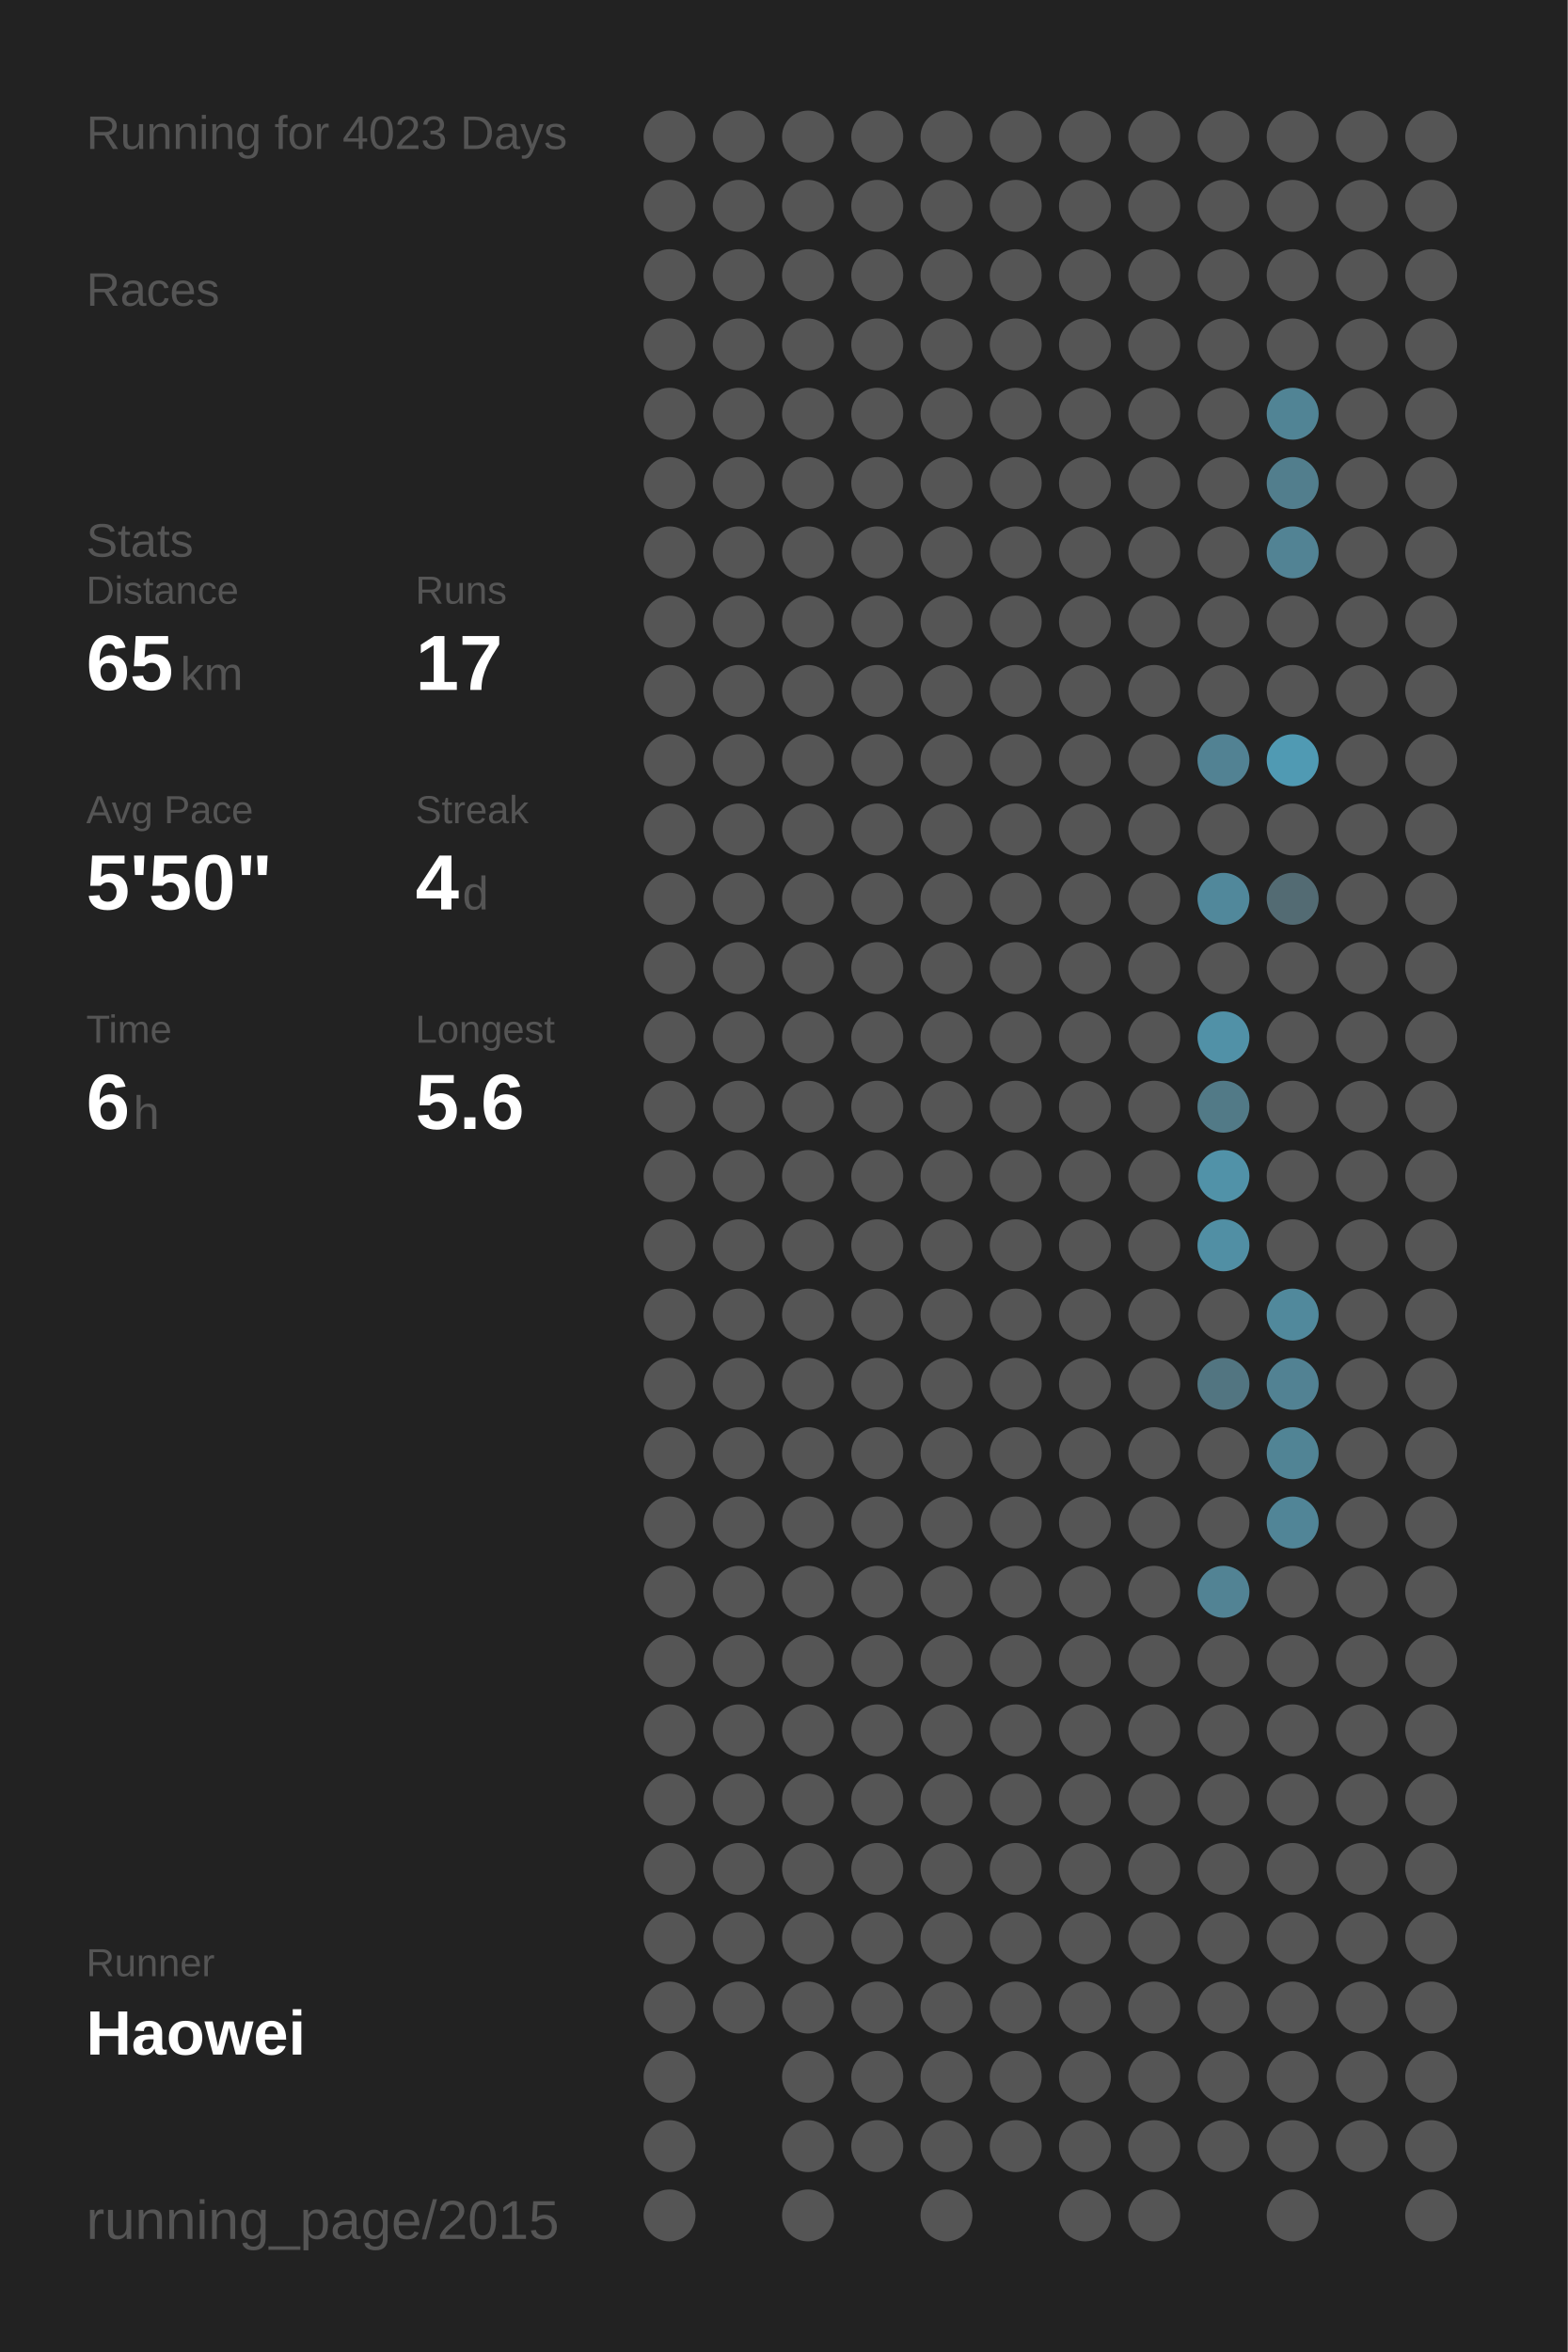
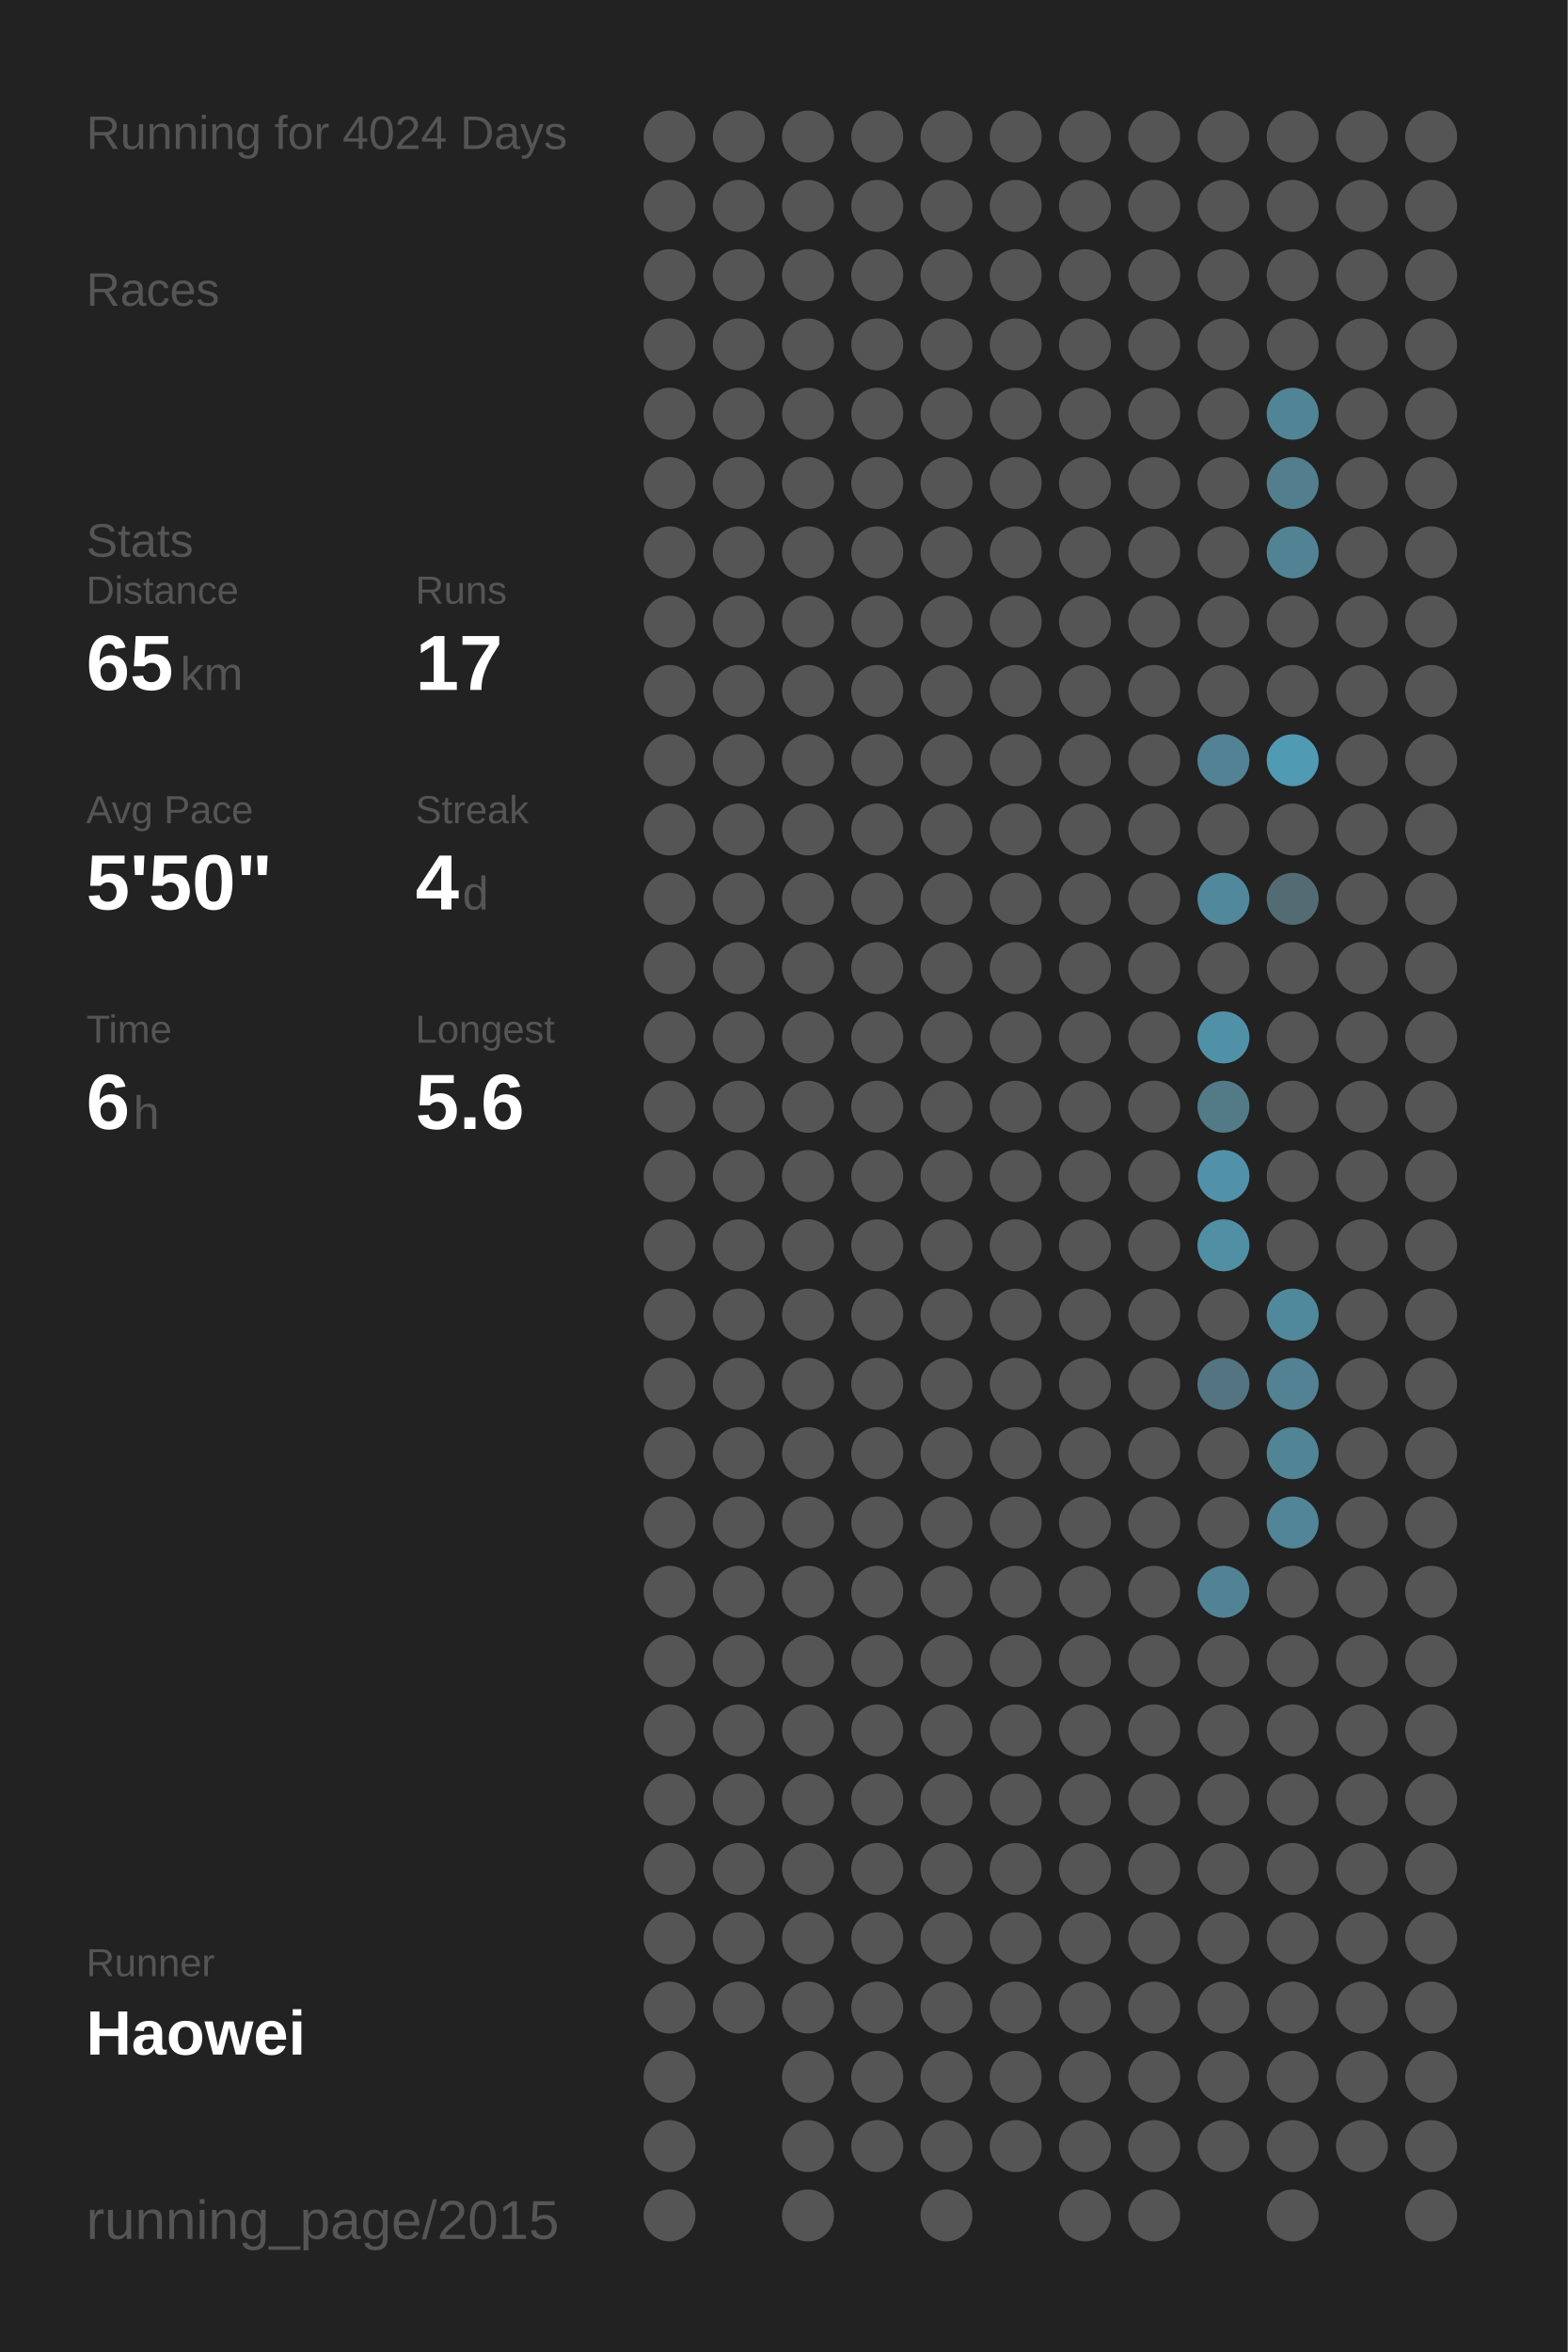
<svg xmlns="http://www.w3.org/2000/svg" baseProfile="full" height="300mm" version="1.1" viewBox="0,0,200,300" width="200mm">
  <defs />
  <rect fill="#222222" height="300" width="200" x="0" y="0" />
-   <text fill="#555555" style="font-size:6px; font-family:Arial;" x="11" y="19">Running for 4023 Days</text>
+   <text fill="#555555" style="font-size:6px; font-family:Arial;" x="11" y="19">Running for 4024 Days</text>
  <text fill="#555555" style="font-size:6px; font-family:Arial;" x="11" y="39">Races</text>
  <text fill="#555555" style="font-size:6px; font-family:Arial;" x="11" y="71">Stats</text>
  <text fill="#555555" style="font-size:5px; font-family:Arial;" x="11" y="77">Distance</text>
  <text fill="#FFFFFF" style="font-size:10px; font-family:Arial; font-weight:bold;" x="11" y="88">65</text>
  <text fill="#555555" style="font-size:6px; font-family:Arial;" x="23" y="88">km</text>
  <text fill="#555555" style="font-size:5px; font-family:Arial;" x="53" y="77">Runs</text>
  <text fill="#FFFFFF" style="font-size:10px; font-family:Arial; font-weight:bold;" x="53" y="88">17</text>
  <text fill="#555555" style="font-size:5px; font-family:Arial;" x="11" y="105">Avg Pace</text>
  <text fill="#FFFFFF" style="font-size:10px; font-family:Arial; font-weight:bold;" x="11" y="116">5'50"</text>
  <text fill="#555555" style="font-size:5px; font-family:Arial;" x="53" y="105">Streak</text>
  <text fill="#FFFFFF" style="font-size:10px; font-family:Arial; font-weight:bold;" x="53" y="116">4</text>
  <text fill="#555555" style="font-size:6px; font-family:Arial;" x="59" y="116">d</text>
  <text fill="#555555" style="font-size:5px; font-family:Arial;" x="11" y="133">Time</text>
  <text fill="#FFFFFF" style="font-size:10px; font-family:Arial; font-weight:bold;" x="11" y="144">6</text>
  <text fill="#555555" style="font-size:6px; font-family:Arial;" x="17" y="144">h</text>
  <text fill="#555555" style="font-size:5px; font-family:Arial;" x="53" y="133">Longest</text>
  <text fill="#FFFFFF" style="font-size:10px; font-family:Arial; font-weight:bold;" x="53" y="144">5.6</text>
  <text fill="#555555" style="font-size:5px; font-family:Arial;" x="11" y="252.065">Runner</text>
  <text fill="#FFFFFF" style="font-size:8px; font-family:Arial; font-weight:bold;" x="11" y="262.065">Haowei</text>
  <text fill="#555555" style="font-size:7px; font-family:Arial;" x="11" y="285.581">running_page/2015</text>
  <circle cx="85.417" cy="17.419" fill="#555555" r="3.312" />
  <circle cx="85.417" cy="26.258" fill="#555555" r="3.312" />
  <circle cx="85.417" cy="35.097" fill="#555555" r="3.312" />
  <circle cx="85.417" cy="43.935" fill="#555555" r="3.312" />
  <circle cx="85.417" cy="52.774" fill="#555555" r="3.312" />
  <circle cx="85.417" cy="61.613" fill="#555555" r="3.312" />
  <circle cx="85.417" cy="70.452" fill="#555555" r="3.312" />
  <circle cx="85.417" cy="79.29" fill="#555555" r="3.312" />
  <circle cx="85.417" cy="88.129" fill="#555555" r="3.312" />
  <circle cx="85.417" cy="96.968" fill="#555555" r="3.312" />
  <circle cx="85.417" cy="105.806" fill="#555555" r="3.312" />
  <circle cx="85.417" cy="114.645" fill="#555555" r="3.312" />
  <circle cx="85.417" cy="123.484" fill="#555555" r="3.312" />
  <circle cx="85.417" cy="132.323" fill="#555555" r="3.312" />
  <circle cx="85.417" cy="141.161" fill="#555555" r="3.312" />
  <circle cx="85.417" cy="150" fill="#555555" r="3.312" />
  <circle cx="85.417" cy="158.839" fill="#555555" r="3.312" />
  <circle cx="85.417" cy="167.677" fill="#555555" r="3.312" />
  <circle cx="85.417" cy="176.516" fill="#555555" r="3.312" />
  <circle cx="85.417" cy="185.355" fill="#555555" r="3.312" />
  <circle cx="85.417" cy="194.194" fill="#555555" r="3.312" />
  <circle cx="85.417" cy="203.032" fill="#555555" r="3.312" />
  <circle cx="85.417" cy="211.871" fill="#555555" r="3.312" />
  <circle cx="85.417" cy="220.71" fill="#555555" r="3.312" />
  <circle cx="85.417" cy="229.548" fill="#555555" r="3.312" />
  <circle cx="85.417" cy="238.387" fill="#555555" r="3.312" />
  <circle cx="85.417" cy="247.226" fill="#555555" r="3.312" />
  <circle cx="85.417" cy="256.065" fill="#555555" r="3.312" />
  <circle cx="85.417" cy="264.903" fill="#555555" r="3.312" />
  <circle cx="85.417" cy="273.742" fill="#555555" r="3.312" />
  <circle cx="85.417" cy="282.581" fill="#555555" r="3.312" />
  <circle cx="94.25" cy="17.419" fill="#555555" r="3.312" />
  <circle cx="94.25" cy="26.258" fill="#555555" r="3.312" />
  <circle cx="94.25" cy="35.097" fill="#555555" r="3.312" />
  <circle cx="94.25" cy="43.935" fill="#555555" r="3.312" />
  <circle cx="94.25" cy="52.774" fill="#555555" r="3.312" />
  <circle cx="94.25" cy="61.613" fill="#555555" r="3.312" />
  <circle cx="94.25" cy="70.452" fill="#555555" r="3.312" />
  <circle cx="94.25" cy="79.29" fill="#555555" r="3.312" />
  <circle cx="94.25" cy="88.129" fill="#555555" r="3.312" />
  <circle cx="94.25" cy="96.968" fill="#555555" r="3.312" />
  <circle cx="94.25" cy="105.806" fill="#555555" r="3.312" />
  <circle cx="94.25" cy="114.645" fill="#555555" r="3.312" />
  <circle cx="94.25" cy="123.484" fill="#555555" r="3.312" />
  <circle cx="94.25" cy="132.323" fill="#555555" r="3.312" />
  <circle cx="94.25" cy="141.161" fill="#555555" r="3.312" />
  <circle cx="94.25" cy="150" fill="#555555" r="3.312" />
  <circle cx="94.25" cy="158.839" fill="#555555" r="3.312" />
  <circle cx="94.25" cy="167.677" fill="#555555" r="3.312" />
  <circle cx="94.25" cy="176.516" fill="#555555" r="3.312" />
  <circle cx="94.25" cy="185.355" fill="#555555" r="3.312" />
  <circle cx="94.25" cy="194.194" fill="#555555" r="3.312" />
  <circle cx="94.25" cy="203.032" fill="#555555" r="3.312" />
  <circle cx="94.25" cy="211.871" fill="#555555" r="3.312" />
  <circle cx="94.25" cy="220.71" fill="#555555" r="3.312" />
  <circle cx="94.25" cy="229.548" fill="#555555" r="3.312" />
  <circle cx="94.25" cy="238.387" fill="#555555" r="3.312" />
  <circle cx="94.25" cy="247.226" fill="#555555" r="3.312" />
  <circle cx="94.25" cy="256.065" fill="#555555" r="3.312" />
  <circle cx="103.083" cy="17.419" fill="#555555" r="3.312" />
  <circle cx="103.083" cy="26.258" fill="#555555" r="3.312" />
  <circle cx="103.083" cy="35.097" fill="#555555" r="3.312" />
  <circle cx="103.083" cy="43.935" fill="#555555" r="3.312" />
  <circle cx="103.083" cy="52.774" fill="#555555" r="3.312" />
  <circle cx="103.083" cy="61.613" fill="#555555" r="3.312" />
  <circle cx="103.083" cy="70.452" fill="#555555" r="3.312" />
  <circle cx="103.083" cy="79.29" fill="#555555" r="3.312" />
  <circle cx="103.083" cy="88.129" fill="#555555" r="3.312" />
  <circle cx="103.083" cy="96.968" fill="#555555" r="3.312" />
  <circle cx="103.083" cy="105.806" fill="#555555" r="3.312" />
  <circle cx="103.083" cy="114.645" fill="#555555" r="3.312" />
  <circle cx="103.083" cy="123.484" fill="#555555" r="3.312" />
  <circle cx="103.083" cy="132.323" fill="#555555" r="3.312" />
  <circle cx="103.083" cy="141.161" fill="#555555" r="3.312" />
  <circle cx="103.083" cy="150" fill="#555555" r="3.312" />
  <circle cx="103.083" cy="158.839" fill="#555555" r="3.312" />
  <circle cx="103.083" cy="167.677" fill="#555555" r="3.312" />
  <circle cx="103.083" cy="176.516" fill="#555555" r="3.312" />
  <circle cx="103.083" cy="185.355" fill="#555555" r="3.312" />
  <circle cx="103.083" cy="194.194" fill="#555555" r="3.312" />
  <circle cx="103.083" cy="203.032" fill="#555555" r="3.312" />
  <circle cx="103.083" cy="211.871" fill="#555555" r="3.312" />
  <circle cx="103.083" cy="220.71" fill="#555555" r="3.312" />
  <circle cx="103.083" cy="229.548" fill="#555555" r="3.312" />
  <circle cx="103.083" cy="238.387" fill="#555555" r="3.312" />
  <circle cx="103.083" cy="247.226" fill="#555555" r="3.312" />
  <circle cx="103.083" cy="256.065" fill="#555555" r="3.312" />
  <circle cx="103.083" cy="264.903" fill="#555555" r="3.312" />
  <circle cx="103.083" cy="273.742" fill="#555555" r="3.312" />
  <circle cx="103.083" cy="282.581" fill="#555555" r="3.312" />
  <circle cx="111.917" cy="17.419" fill="#555555" r="3.312" />
  <circle cx="111.917" cy="26.258" fill="#555555" r="3.312" />
  <circle cx="111.917" cy="35.097" fill="#555555" r="3.312" />
  <circle cx="111.917" cy="43.935" fill="#555555" r="3.312" />
  <circle cx="111.917" cy="52.774" fill="#555555" r="3.312" />
  <circle cx="111.917" cy="61.613" fill="#555555" r="3.312" />
  <circle cx="111.917" cy="70.452" fill="#555555" r="3.312" />
  <circle cx="111.917" cy="79.29" fill="#555555" r="3.312" />
  <circle cx="111.917" cy="88.129" fill="#555555" r="3.312" />
  <circle cx="111.917" cy="96.968" fill="#555555" r="3.312" />
  <circle cx="111.917" cy="105.806" fill="#555555" r="3.312" />
  <circle cx="111.917" cy="114.645" fill="#555555" r="3.312" />
  <circle cx="111.917" cy="123.484" fill="#555555" r="3.312" />
  <circle cx="111.917" cy="132.323" fill="#555555" r="3.312" />
  <circle cx="111.917" cy="141.161" fill="#555555" r="3.312" />
  <circle cx="111.917" cy="150" fill="#555555" r="3.312" />
  <circle cx="111.917" cy="158.839" fill="#555555" r="3.312" />
  <circle cx="111.917" cy="167.677" fill="#555555" r="3.312" />
  <circle cx="111.917" cy="176.516" fill="#555555" r="3.312" />
  <circle cx="111.917" cy="185.355" fill="#555555" r="3.312" />
  <circle cx="111.917" cy="194.194" fill="#555555" r="3.312" />
  <circle cx="111.917" cy="203.032" fill="#555555" r="3.312" />
  <circle cx="111.917" cy="211.871" fill="#555555" r="3.312" />
  <circle cx="111.917" cy="220.71" fill="#555555" r="3.312" />
  <circle cx="111.917" cy="229.548" fill="#555555" r="3.312" />
  <circle cx="111.917" cy="238.387" fill="#555555" r="3.312" />
  <circle cx="111.917" cy="247.226" fill="#555555" r="3.312" />
  <circle cx="111.917" cy="256.065" fill="#555555" r="3.312" />
  <circle cx="111.917" cy="264.903" fill="#555555" r="3.312" />
  <circle cx="111.917" cy="273.742" fill="#555555" r="3.312" />
  <circle cx="120.75" cy="17.419" fill="#555555" r="3.312" />
  <circle cx="120.75" cy="26.258" fill="#555555" r="3.312" />
  <circle cx="120.75" cy="35.097" fill="#555555" r="3.312" />
  <circle cx="120.75" cy="43.935" fill="#555555" r="3.312" />
  <circle cx="120.75" cy="52.774" fill="#555555" r="3.312" />
  <circle cx="120.75" cy="61.613" fill="#555555" r="3.312" />
  <circle cx="120.75" cy="70.452" fill="#555555" r="3.312" />
  <circle cx="120.75" cy="79.29" fill="#555555" r="3.312" />
  <circle cx="120.75" cy="88.129" fill="#555555" r="3.312" />
  <circle cx="120.75" cy="96.968" fill="#555555" r="3.312" />
  <circle cx="120.75" cy="105.806" fill="#555555" r="3.312" />
  <circle cx="120.75" cy="114.645" fill="#555555" r="3.312" />
  <circle cx="120.75" cy="123.484" fill="#555555" r="3.312" />
  <circle cx="120.75" cy="132.323" fill="#555555" r="3.312" />
  <circle cx="120.75" cy="141.161" fill="#555555" r="3.312" />
  <circle cx="120.75" cy="150" fill="#555555" r="3.312" />
  <circle cx="120.75" cy="158.839" fill="#555555" r="3.312" />
  <circle cx="120.75" cy="167.677" fill="#555555" r="3.312" />
  <circle cx="120.75" cy="176.516" fill="#555555" r="3.312" />
  <circle cx="120.75" cy="185.355" fill="#555555" r="3.312" />
  <circle cx="120.75" cy="194.194" fill="#555555" r="3.312" />
  <circle cx="120.75" cy="203.032" fill="#555555" r="3.312" />
  <circle cx="120.75" cy="211.871" fill="#555555" r="3.312" />
  <circle cx="120.75" cy="220.71" fill="#555555" r="3.312" />
  <circle cx="120.75" cy="229.548" fill="#555555" r="3.312" />
  <circle cx="120.75" cy="238.387" fill="#555555" r="3.312" />
  <circle cx="120.75" cy="247.226" fill="#555555" r="3.312" />
  <circle cx="120.75" cy="256.065" fill="#555555" r="3.312" />
  <circle cx="120.75" cy="264.903" fill="#555555" r="3.312" />
  <circle cx="120.75" cy="273.742" fill="#555555" r="3.312" />
  <circle cx="120.75" cy="282.581" fill="#555555" r="3.312" />
  <circle cx="129.583" cy="17.419" fill="#555555" r="3.312" />
  <circle cx="129.583" cy="26.258" fill="#555555" r="3.312" />
  <circle cx="129.583" cy="35.097" fill="#555555" r="3.312" />
  <circle cx="129.583" cy="43.935" fill="#555555" r="3.312" />
  <circle cx="129.583" cy="52.774" fill="#555555" r="3.312" />
  <circle cx="129.583" cy="61.613" fill="#555555" r="3.312" />
  <circle cx="129.583" cy="70.452" fill="#555555" r="3.312" />
  <circle cx="129.583" cy="79.29" fill="#555555" r="3.312" />
  <circle cx="129.583" cy="88.129" fill="#555555" r="3.312" />
  <circle cx="129.583" cy="96.968" fill="#555555" r="3.312" />
  <circle cx="129.583" cy="105.806" fill="#555555" r="3.312" />
  <circle cx="129.583" cy="114.645" fill="#555555" r="3.312" />
  <circle cx="129.583" cy="123.484" fill="#555555" r="3.312" />
  <circle cx="129.583" cy="132.323" fill="#555555" r="3.312" />
  <circle cx="129.583" cy="141.161" fill="#555555" r="3.312" />
  <circle cx="129.583" cy="150" fill="#555555" r="3.312" />
  <circle cx="129.583" cy="158.839" fill="#555555" r="3.312" />
  <circle cx="129.583" cy="167.677" fill="#555555" r="3.312" />
  <circle cx="129.583" cy="176.516" fill="#555555" r="3.312" />
  <circle cx="129.583" cy="185.355" fill="#555555" r="3.312" />
  <circle cx="129.583" cy="194.194" fill="#555555" r="3.312" />
  <circle cx="129.583" cy="203.032" fill="#555555" r="3.312" />
  <circle cx="129.583" cy="211.871" fill="#555555" r="3.312" />
  <circle cx="129.583" cy="220.71" fill="#555555" r="3.312" />
  <circle cx="129.583" cy="229.548" fill="#555555" r="3.312" />
  <circle cx="129.583" cy="238.387" fill="#555555" r="3.312" />
  <circle cx="129.583" cy="247.226" fill="#555555" r="3.312" />
  <circle cx="129.583" cy="256.065" fill="#555555" r="3.312" />
  <circle cx="129.583" cy="264.903" fill="#555555" r="3.312" />
  <circle cx="129.583" cy="273.742" fill="#555555" r="3.312" />
  <circle cx="138.417" cy="17.419" fill="#555555" r="3.312" />
  <circle cx="138.417" cy="26.258" fill="#555555" r="3.312" />
  <circle cx="138.417" cy="35.097" fill="#555555" r="3.312" />
  <circle cx="138.417" cy="43.935" fill="#555555" r="3.312" />
  <circle cx="138.417" cy="52.774" fill="#555555" r="3.312" />
  <circle cx="138.417" cy="61.613" fill="#555555" r="3.312" />
  <circle cx="138.417" cy="70.452" fill="#555555" r="3.312" />
  <circle cx="138.417" cy="79.29" fill="#555555" r="3.312" />
  <circle cx="138.417" cy="88.129" fill="#555555" r="3.312" />
  <circle cx="138.417" cy="96.968" fill="#555555" r="3.312" />
  <circle cx="138.417" cy="105.806" fill="#555555" r="3.312" />
  <circle cx="138.417" cy="114.645" fill="#555555" r="3.312" />
  <circle cx="138.417" cy="123.484" fill="#555555" r="3.312" />
  <circle cx="138.417" cy="132.323" fill="#555555" r="3.312" />
  <circle cx="138.417" cy="141.161" fill="#555555" r="3.312" />
  <circle cx="138.417" cy="150" fill="#555555" r="3.312" />
  <circle cx="138.417" cy="158.839" fill="#555555" r="3.312" />
  <circle cx="138.417" cy="167.677" fill="#555555" r="3.312" />
  <circle cx="138.417" cy="176.516" fill="#555555" r="3.312" />
  <circle cx="138.417" cy="185.355" fill="#555555" r="3.312" />
  <circle cx="138.417" cy="194.194" fill="#555555" r="3.312" />
  <circle cx="138.417" cy="203.032" fill="#555555" r="3.312" />
  <circle cx="138.417" cy="211.871" fill="#555555" r="3.312" />
  <circle cx="138.417" cy="220.71" fill="#555555" r="3.312" />
  <circle cx="138.417" cy="229.548" fill="#555555" r="3.312" />
  <circle cx="138.417" cy="238.387" fill="#555555" r="3.312" />
  <circle cx="138.417" cy="247.226" fill="#555555" r="3.312" />
  <circle cx="138.417" cy="256.065" fill="#555555" r="3.312" />
  <circle cx="138.417" cy="264.903" fill="#555555" r="3.312" />
  <circle cx="138.417" cy="273.742" fill="#555555" r="3.312" />
  <circle cx="138.417" cy="282.581" fill="#555555" r="3.312" />
  <circle cx="147.25" cy="17.419" fill="#555555" r="3.312" />
  <circle cx="147.25" cy="26.258" fill="#555555" r="3.312" />
  <circle cx="147.25" cy="35.097" fill="#555555" r="3.312" />
  <circle cx="147.25" cy="43.935" fill="#555555" r="3.312" />
  <circle cx="147.25" cy="52.774" fill="#555555" r="3.312" />
  <circle cx="147.25" cy="61.613" fill="#555555" r="3.312" />
  <circle cx="147.25" cy="70.452" fill="#555555" r="3.312" />
  <circle cx="147.25" cy="79.29" fill="#555555" r="3.312" />
  <circle cx="147.25" cy="88.129" fill="#555555" r="3.312" />
  <circle cx="147.25" cy="96.968" fill="#555555" r="3.312" />
  <circle cx="147.25" cy="105.806" fill="#555555" r="3.312" />
  <circle cx="147.25" cy="114.645" fill="#555555" r="3.312" />
  <circle cx="147.25" cy="123.484" fill="#555555" r="3.312" />
  <circle cx="147.25" cy="132.323" fill="#555555" r="3.312" />
  <circle cx="147.25" cy="141.161" fill="#555555" r="3.312" />
  <circle cx="147.25" cy="150" fill="#555555" r="3.312" />
  <circle cx="147.25" cy="158.839" fill="#555555" r="3.312" />
  <circle cx="147.25" cy="167.677" fill="#555555" r="3.312" />
  <circle cx="147.25" cy="176.516" fill="#555555" r="3.312" />
  <circle cx="147.25" cy="185.355" fill="#555555" r="3.312" />
  <circle cx="147.25" cy="194.194" fill="#555555" r="3.312" />
  <circle cx="147.25" cy="203.032" fill="#555555" r="3.312" />
  <circle cx="147.25" cy="211.871" fill="#555555" r="3.312" />
  <circle cx="147.25" cy="220.71" fill="#555555" r="3.312" />
  <circle cx="147.25" cy="229.548" fill="#555555" r="3.312" />
  <circle cx="147.25" cy="238.387" fill="#555555" r="3.312" />
  <circle cx="147.25" cy="247.226" fill="#555555" r="3.312" />
  <circle cx="147.25" cy="256.065" fill="#555555" r="3.312" />
  <circle cx="147.25" cy="264.903" fill="#555555" r="3.312" />
  <circle cx="147.25" cy="273.742" fill="#555555" r="3.312" />
  <circle cx="147.25" cy="282.581" fill="#555555" r="3.312" />
  <circle cx="156.083" cy="17.419" fill="#555555" r="3.312" />
  <circle cx="156.083" cy="26.258" fill="#555555" r="3.312" />
  <circle cx="156.083" cy="35.097" fill="#555555" r="3.312" />
  <circle cx="156.083" cy="43.935" fill="#555555" r="3.312" />
  <circle cx="156.083" cy="52.774" fill="#555555" r="3.312" />
  <circle cx="156.083" cy="61.613" fill="#555555" r="3.312" />
  <circle cx="156.083" cy="70.452" fill="#555555" r="3.312" />
  <circle cx="156.083" cy="79.29" fill="#555555" r="3.312" />
  <circle cx="156.083" cy="88.129" fill="#555555" r="3.312" />
  <circle cx="156.083" cy="96.968" fill="#528293" r="3.312" />
  <circle cx="156.083" cy="105.806" fill="#555555" r="3.312" />
  <circle cx="156.083" cy="114.645" fill="#51889b" r="3.312" />
  <circle cx="156.083" cy="123.484" fill="#555555" r="3.312" />
  <circle cx="156.083" cy="132.323" fill="#5191a7" r="3.312" />
  <circle cx="156.083" cy="141.161" fill="#527a87" r="3.312" />
  <circle cx="156.083" cy="150" fill="#5192a8" r="3.312" />
  <circle cx="156.083" cy="158.839" fill="#518fa4" r="3.312" />
  <circle cx="156.083" cy="167.677" fill="#555555" r="3.312" />
  <circle cx="156.083" cy="176.516" fill="#527581" r="3.312" />
  <circle cx="156.083" cy="185.355" fill="#555555" r="3.312" />
  <circle cx="156.083" cy="194.194" fill="#555555" r="3.312" />
  <circle cx="156.083" cy="203.032" fill="#528394" r="3.312" />
  <circle cx="156.083" cy="211.871" fill="#555555" r="3.312" />
  <circle cx="156.083" cy="220.71" fill="#555555" r="3.312" />
  <circle cx="156.083" cy="229.548" fill="#555555" r="3.312" />
  <circle cx="156.083" cy="238.387" fill="#555555" r="3.312" />
  <circle cx="156.083" cy="247.226" fill="#555555" r="3.312" />
  <circle cx="156.083" cy="256.065" fill="#555555" r="3.312" />
  <circle cx="156.083" cy="264.903" fill="#555555" r="3.312" />
  <circle cx="156.083" cy="273.742" fill="#555555" r="3.312" />
  <circle cx="164.917" cy="17.419" fill="#555555" r="3.312" />
  <circle cx="164.917" cy="26.258" fill="#555555" r="3.312" />
  <circle cx="164.917" cy="35.097" fill="#555555" r="3.312" />
  <circle cx="164.917" cy="43.935" fill="#555555" r="3.312" />
  <circle cx="164.917" cy="52.774" fill="#518495" r="3.312" />
  <circle cx="164.917" cy="61.613" fill="#527e8d" r="3.312" />
  <circle cx="164.917" cy="70.452" fill="#528394" r="3.312" />
  <circle cx="164.917" cy="79.29" fill="#555555" r="3.312" />
  <circle cx="164.917" cy="88.129" fill="#555555" r="3.312" />
  <circle cx="164.917" cy="96.968" fill="#509ab3" r="3.312" />
  <circle cx="164.917" cy="105.806" fill="#555555" r="3.312" />
  <circle cx="164.917" cy="114.645" fill="#536b73" r="3.312" />
  <circle cx="164.917" cy="123.484" fill="#555555" r="3.312" />
  <circle cx="164.917" cy="132.323" fill="#555555" r="3.312" />
  <circle cx="164.917" cy="141.161" fill="#555555" r="3.312" />
  <circle cx="164.917" cy="150" fill="#555555" r="3.312" />
  <circle cx="164.917" cy="158.839" fill="#555555" r="3.312" />
  <circle cx="164.917" cy="167.677" fill="#51899c" r="3.312" />
  <circle cx="164.917" cy="176.516" fill="#528293" r="3.312" />
  <circle cx="164.917" cy="185.355" fill="#518495" r="3.312" />
  <circle cx="164.917" cy="194.194" fill="#518597" r="3.312" />
  <circle cx="164.917" cy="203.032" fill="#555555" r="3.312" />
  <circle cx="164.917" cy="211.871" fill="#555555" r="3.312" />
  <circle cx="164.917" cy="220.71" fill="#555555" r="3.312" />
  <circle cx="164.917" cy="229.548" fill="#555555" r="3.312" />
  <circle cx="164.917" cy="238.387" fill="#555555" r="3.312" />
  <circle cx="164.917" cy="247.226" fill="#555555" r="3.312" />
  <circle cx="164.917" cy="256.065" fill="#555555" r="3.312" />
  <circle cx="164.917" cy="264.903" fill="#555555" r="3.312" />
  <circle cx="164.917" cy="273.742" fill="#555555" r="3.312" />
  <circle cx="164.917" cy="282.581" fill="#555555" r="3.312" />
  <circle cx="173.75" cy="17.419" fill="#555555" r="3.312" />
  <circle cx="173.75" cy="26.258" fill="#555555" r="3.312" />
  <circle cx="173.75" cy="35.097" fill="#555555" r="3.312" />
  <circle cx="173.75" cy="43.935" fill="#555555" r="3.312" />
  <circle cx="173.75" cy="52.774" fill="#555555" r="3.312" />
  <circle cx="173.75" cy="61.613" fill="#555555" r="3.312" />
  <circle cx="173.75" cy="70.452" fill="#555555" r="3.312" />
  <circle cx="173.75" cy="79.29" fill="#555555" r="3.312" />
  <circle cx="173.75" cy="88.129" fill="#555555" r="3.312" />
  <circle cx="173.75" cy="96.968" fill="#555555" r="3.312" />
  <circle cx="173.75" cy="105.806" fill="#555555" r="3.312" />
  <circle cx="173.75" cy="114.645" fill="#555555" r="3.312" />
  <circle cx="173.75" cy="123.484" fill="#555555" r="3.312" />
  <circle cx="173.75" cy="132.323" fill="#555555" r="3.312" />
  <circle cx="173.75" cy="141.161" fill="#555555" r="3.312" />
  <circle cx="173.75" cy="150" fill="#555555" r="3.312" />
  <circle cx="173.75" cy="158.839" fill="#555555" r="3.312" />
  <circle cx="173.75" cy="167.677" fill="#555555" r="3.312" />
  <circle cx="173.75" cy="176.516" fill="#555555" r="3.312" />
  <circle cx="173.75" cy="185.355" fill="#555555" r="3.312" />
  <circle cx="173.75" cy="194.194" fill="#555555" r="3.312" />
  <circle cx="173.75" cy="203.032" fill="#555555" r="3.312" />
  <circle cx="173.75" cy="211.871" fill="#555555" r="3.312" />
  <circle cx="173.75" cy="220.71" fill="#555555" r="3.312" />
  <circle cx="173.75" cy="229.548" fill="#555555" r="3.312" />
  <circle cx="173.75" cy="238.387" fill="#555555" r="3.312" />
  <circle cx="173.75" cy="247.226" fill="#555555" r="3.312" />
  <circle cx="173.75" cy="256.065" fill="#555555" r="3.312" />
  <circle cx="173.75" cy="264.903" fill="#555555" r="3.312" />
  <circle cx="173.75" cy="273.742" fill="#555555" r="3.312" />
  <circle cx="182.583" cy="17.419" fill="#555555" r="3.312" />
  <circle cx="182.583" cy="26.258" fill="#555555" r="3.312" />
  <circle cx="182.583" cy="35.097" fill="#555555" r="3.312" />
  <circle cx="182.583" cy="43.935" fill="#555555" r="3.312" />
  <circle cx="182.583" cy="52.774" fill="#555555" r="3.312" />
  <circle cx="182.583" cy="61.613" fill="#555555" r="3.312" />
  <circle cx="182.583" cy="70.452" fill="#555555" r="3.312" />
  <circle cx="182.583" cy="79.29" fill="#555555" r="3.312" />
  <circle cx="182.583" cy="88.129" fill="#555555" r="3.312" />
  <circle cx="182.583" cy="96.968" fill="#555555" r="3.312" />
  <circle cx="182.583" cy="105.806" fill="#555555" r="3.312" />
  <circle cx="182.583" cy="114.645" fill="#555555" r="3.312" />
  <circle cx="182.583" cy="123.484" fill="#555555" r="3.312" />
  <circle cx="182.583" cy="132.323" fill="#555555" r="3.312" />
  <circle cx="182.583" cy="141.161" fill="#555555" r="3.312" />
  <circle cx="182.583" cy="150" fill="#555555" r="3.312" />
  <circle cx="182.583" cy="158.839" fill="#555555" r="3.312" />
  <circle cx="182.583" cy="167.677" fill="#555555" r="3.312" />
  <circle cx="182.583" cy="176.516" fill="#555555" r="3.312" />
  <circle cx="182.583" cy="185.355" fill="#555555" r="3.312" />
  <circle cx="182.583" cy="194.194" fill="#555555" r="3.312" />
  <circle cx="182.583" cy="203.032" fill="#555555" r="3.312" />
  <circle cx="182.583" cy="211.871" fill="#555555" r="3.312" />
  <circle cx="182.583" cy="220.71" fill="#555555" r="3.312" />
  <circle cx="182.583" cy="229.548" fill="#555555" r="3.312" />
  <circle cx="182.583" cy="238.387" fill="#555555" r="3.312" />
  <circle cx="182.583" cy="247.226" fill="#555555" r="3.312" />
  <circle cx="182.583" cy="256.065" fill="#555555" r="3.312" />
  <circle cx="182.583" cy="264.903" fill="#555555" r="3.312" />
  <circle cx="182.583" cy="273.742" fill="#555555" r="3.312" />
  <circle cx="182.583" cy="282.581" fill="#555555" r="3.312" />
</svg>
